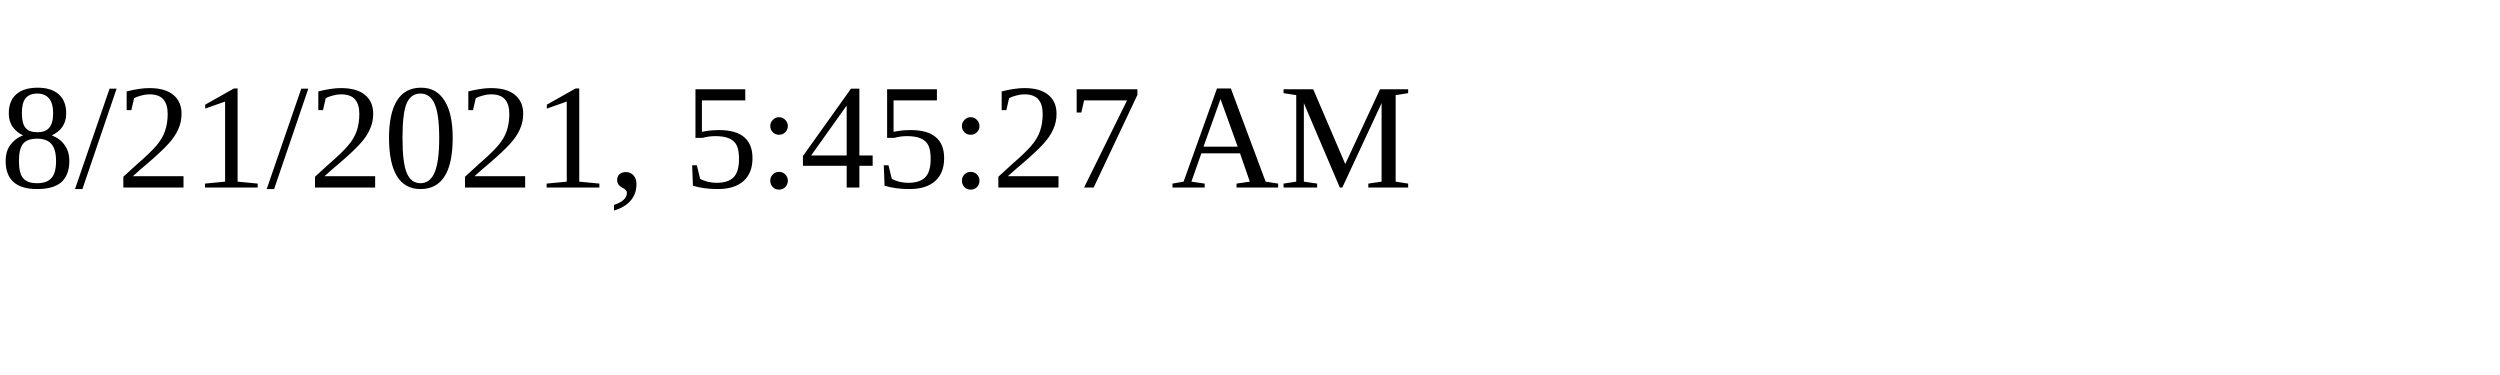
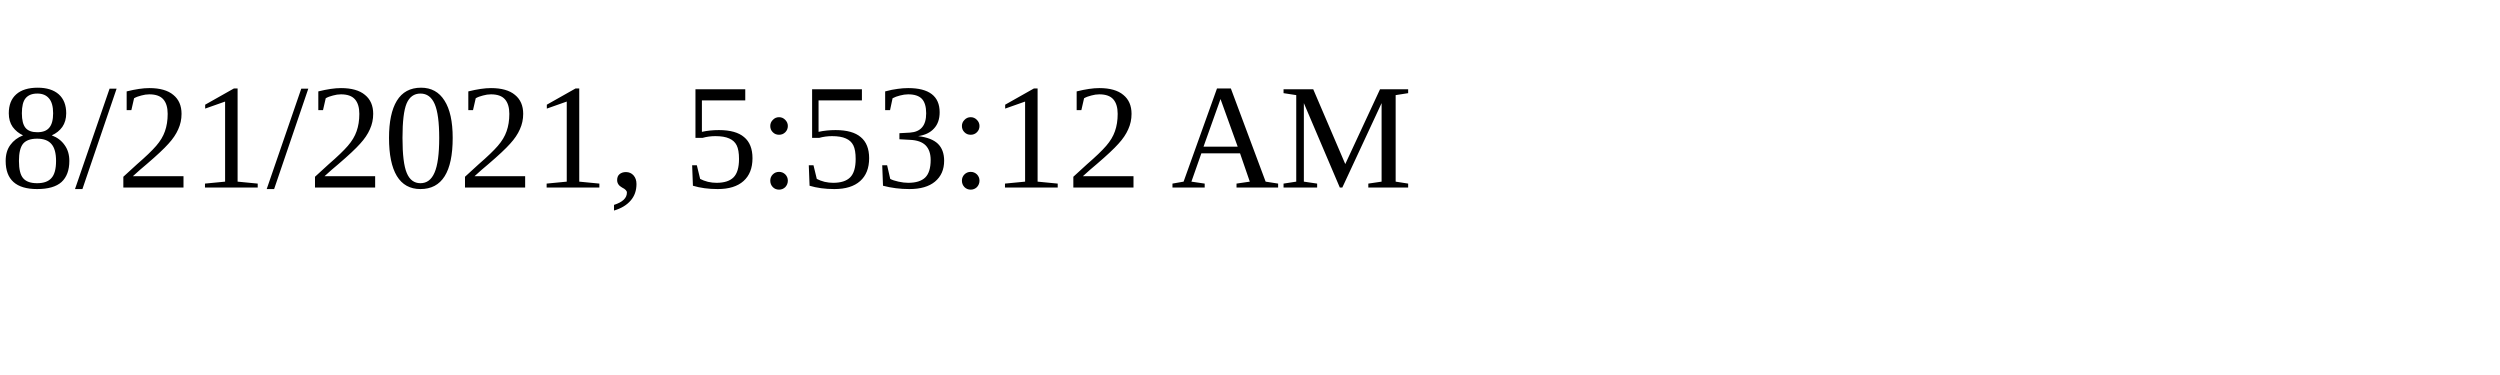
<svg xmlns="http://www.w3.org/2000/svg" height="30" width="200">
-   <text x="0" y="15">8/21/2021, 5:45:27 AM</text>
+   <text x="0" y="15">8/21/2021, 5:53:12 AM</text>
</svg>
